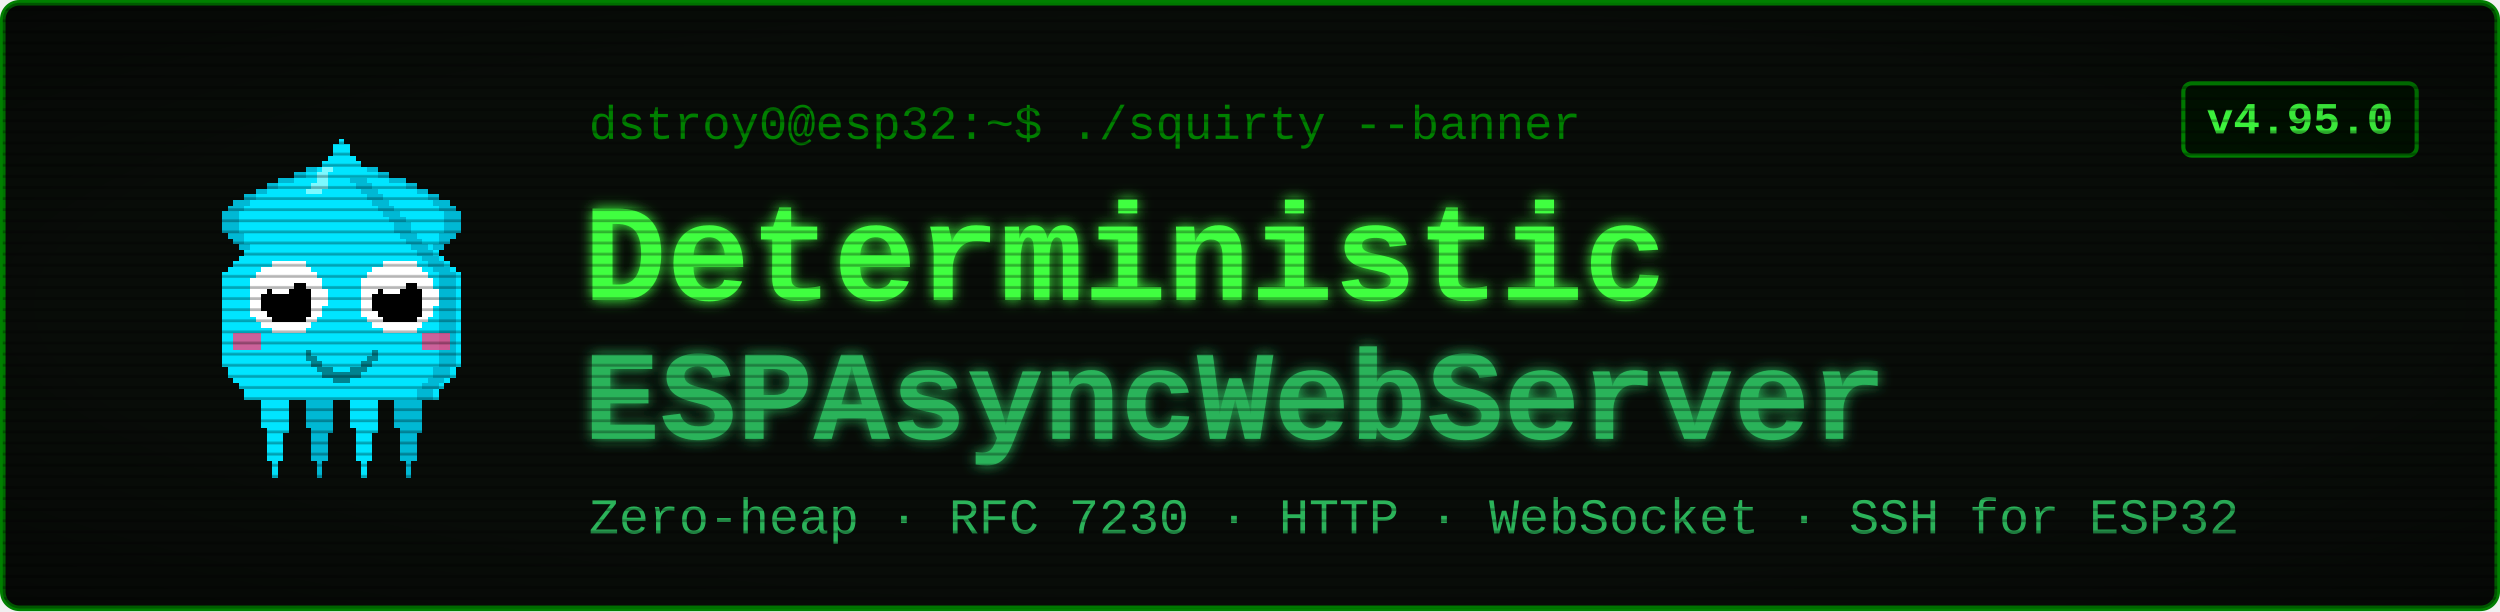
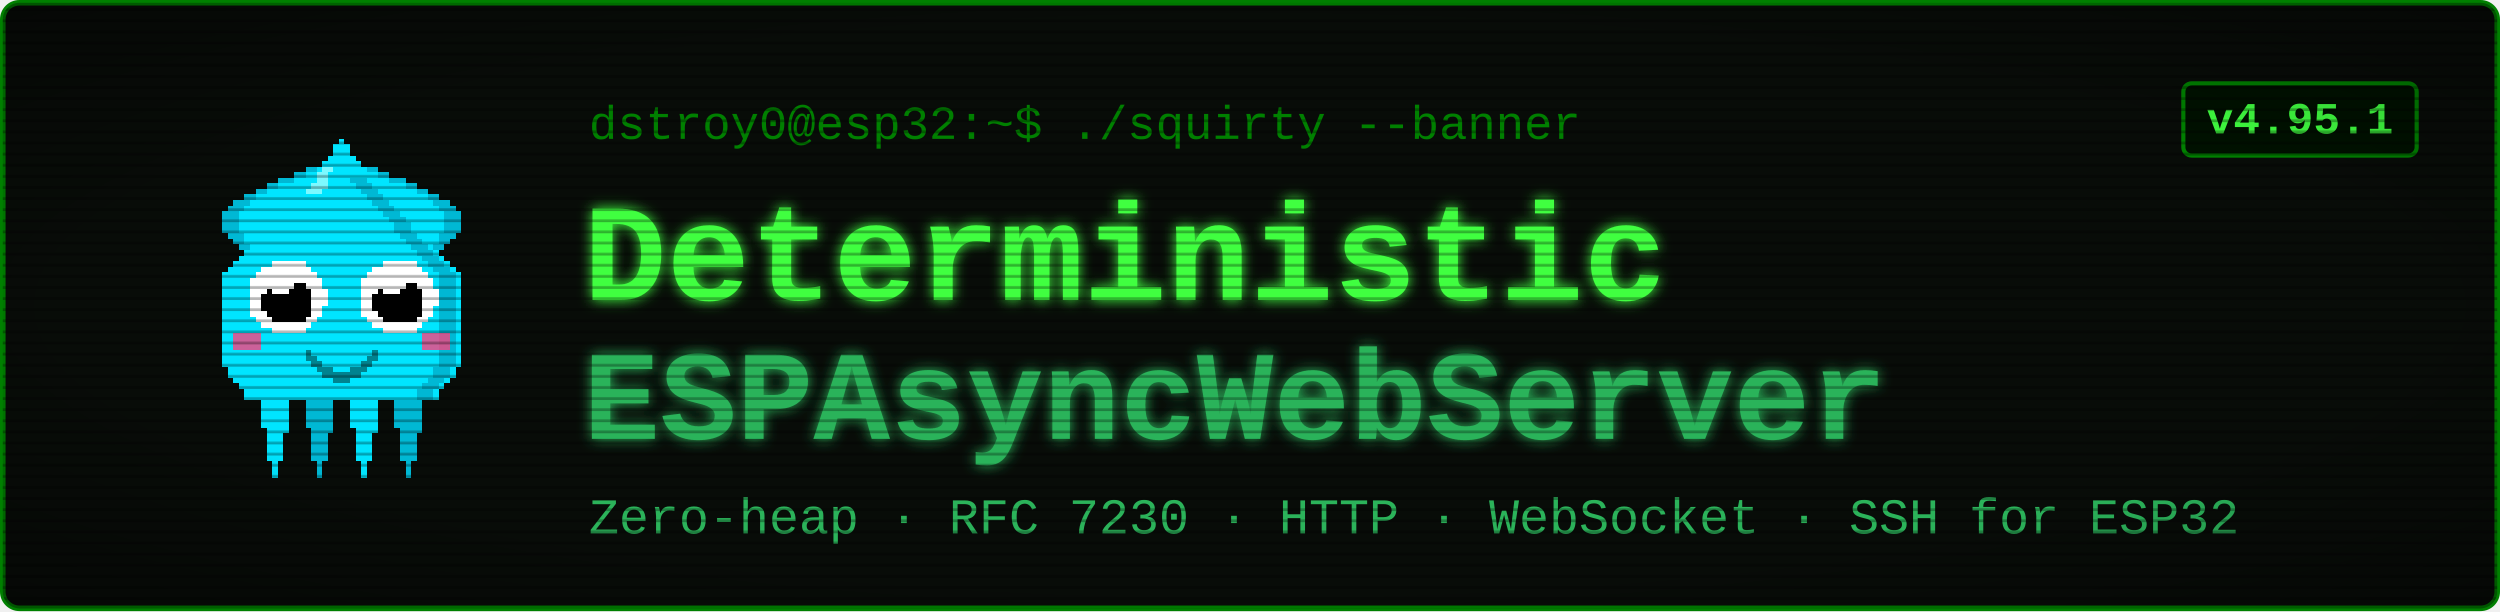
<svg xmlns="http://www.w3.org/2000/svg" viewBox="0 0 900 220" width="900" height="220" font-family="'Courier New', ui-monospace, monospace">
  <defs>
    <filter id="glow" x="-40%" y="-40%" width="180%" height="180%">
      <feGaussianBlur stdDeviation="2.4" result="b" />
      <feMerge>
        <feMergeNode in="b" />
        <feMergeNode in="SourceGraphic" />
      </feMerge>
    </filter>
    <pattern id="scan" width="4" height="4" patternUnits="userSpaceOnUse">
      <rect width="4" height="1" y="3" fill="#000000" opacity="0.28" />
    </pattern>
    <radialGradient id="vig" cx="50%" cy="50%" r="78%">
      <stop offset="58%" stop-color="#000000" stop-opacity="0" />
      <stop offset="100%" stop-color="#000000" stop-opacity="0.45" />
    </radialGradient>
  </defs>
  <rect x="1" y="1" width="898" height="218" rx="6" fill="#080c08" stroke="#008000" stroke-width="2" />
  <g transform="translate(58,46) scale(2)" shape-rendering="crispEdges">
    <rect x="29" y="6" width="1" height="1" fill="#00e5ff" />
    <rect x="26" y="7" width="3" height="1" fill="#00e5ff" />
    <rect x="24" y="8" width="4" height="1" fill="#00e5ff" />
    <rect x="21" y="9" width="7" height="1" fill="#00e5ff" />
    <rect x="19" y="10" width="8" height="1" fill="#00e5ff" />
    <rect x="17" y="11" width="9" height="1" fill="#00e5ff" />
    <rect x="15" y="12" width="10" height="1" fill="#00e5ff" />
    <rect x="13" y="13" width="11" height="1" fill="#00e5ff" />
    <rect x="12" y="14" width="11" height="1" fill="#00e5ff" />
    <rect x="11" y="15" width="11" height="1" fill="#00e5ff" />
    <rect x="11" y="16" width="10" height="1" fill="#00e5ff" />
    <rect x="11" y="17" width="9" height="1" fill="#00e5ff" />
    <rect x="11" y="18" width="9" height="1" fill="#00e5ff" />
    <rect x="12" y="19" width="7" height="1" fill="#00e5ff" />
    <rect x="13" y="20" width="5" height="1" fill="#00e5ff" />
    <rect x="14" y="21" width="3" height="1" fill="#00e5ff" />
    <rect x="15" y="22" width="1" height="1" fill="#00e5ff" />
    <rect x="29" y="6" width="3" height="1" fill="#00b8d4" />
    <rect x="26" y="7" width="3" height="1" fill="#00b8d4" />
    <rect x="24" y="8" width="2" height="1" fill="#00b8d4" />
    <rect x="21" y="9" width="3" height="1" fill="#00b8d4" />
    <rect x="19" y="10" width="2" height="1" fill="#00b8d4" />
    <rect x="17" y="11" width="2" height="1" fill="#00b8d4" />
    <rect x="15" y="12" width="2" height="1" fill="#00b8d4" />
    <rect x="13" y="13" width="3" height="1" fill="#00b8d4" />
    <rect x="12" y="14" width="3" height="1" fill="#00b8d4" />
    <rect x="11" y="15" width="3" height="1" fill="#00b8d4" />
    <rect x="11" y="16" width="3" height="1" fill="#00b8d4" />
    <rect x="11" y="17" width="3" height="1" fill="#00b8d4" />
    <rect x="11" y="18" width="3" height="1" fill="#00b8d4" />
    <rect x="12" y="19" width="3" height="1" fill="#00b8d4" />
    <rect x="13" y="20" width="2" height="1" fill="#00b8d4" />
    <rect x="14" y="21" width="2" height="1" fill="#00b8d4" />
    <rect x="15" y="22" width="2" height="1" fill="#00b8d4" />
    <rect x="35" y="6" width="1" height="1" fill="#00e5ff" />
    <rect x="36" y="7" width="3" height="1" fill="#00e5ff" />
    <rect x="37" y="8" width="4" height="1" fill="#00e5ff" />
    <rect x="37" y="9" width="7" height="1" fill="#00e5ff" />
    <rect x="38" y="10" width="8" height="1" fill="#00e5ff" />
    <rect x="39" y="11" width="9" height="1" fill="#00e5ff" />
    <rect x="40" y="12" width="10" height="1" fill="#00e5ff" />
    <rect x="41" y="13" width="11" height="1" fill="#00e5ff" />
    <rect x="42" y="14" width="11" height="1" fill="#00e5ff" />
    <rect x="43" y="15" width="11" height="1" fill="#00e5ff" />
    <rect x="44" y="16" width="10" height="1" fill="#00e5ff" />
    <rect x="45" y="17" width="9" height="1" fill="#00e5ff" />
    <rect x="45" y="18" width="9" height="1" fill="#00e5ff" />
    <rect x="46" y="19" width="7" height="1" fill="#00e5ff" />
    <rect x="47" y="20" width="5" height="1" fill="#00e5ff" />
    <rect x="48" y="21" width="3" height="1" fill="#00e5ff" />
    <rect x="49" y="22" width="1" height="1" fill="#00e5ff" />
    <rect x="33" y="6" width="3" height="1" fill="#00b8d4" />
    <rect x="36" y="7" width="3" height="1" fill="#00b8d4" />
    <rect x="39" y="8" width="2" height="1" fill="#00b8d4" />
    <rect x="41" y="9" width="3" height="1" fill="#00b8d4" />
    <rect x="44" y="10" width="2" height="1" fill="#00b8d4" />
    <rect x="46" y="11" width="2" height="1" fill="#00b8d4" />
    <rect x="48" y="12" width="2" height="1" fill="#00b8d4" />
    <rect x="49" y="13" width="3" height="1" fill="#00b8d4" />
    <rect x="50" y="14" width="3" height="1" fill="#00b8d4" />
    <rect x="51" y="15" width="3" height="1" fill="#00b8d4" />
    <rect x="51" y="16" width="3" height="1" fill="#00b8d4" />
    <rect x="51" y="17" width="3" height="1" fill="#00b8d4" />
    <rect x="51" y="18" width="3" height="1" fill="#00b8d4" />
    <rect x="50" y="19" width="3" height="1" fill="#00b8d4" />
    <rect x="50" y="20" width="2" height="1" fill="#00b8d4" />
    <rect x="49" y="21" width="2" height="1" fill="#00b8d4" />
    <rect x="48" y="22" width="2" height="1" fill="#00b8d4" />
    <rect x="17" y="46" width="7" height="1" fill="#00e5ff" />
    <rect x="17" y="47" width="7" height="1" fill="#00e5ff" />
    <rect x="17" y="48" width="7" height="1" fill="#00e5ff" />
    <rect x="18" y="49" width="5" height="1" fill="#00e5ff" />
    <rect x="18" y="50" width="5" height="1" fill="#00e5ff" />
    <rect x="18" y="51" width="5" height="1" fill="#00e5ff" />
    <rect x="18" y="52" width="5" height="1" fill="#00e5ff" />
    <rect x="18" y="53" width="5" height="1" fill="#00e5ff" />
    <rect x="19" y="54" width="4" height="1" fill="#00e5ff" />
    <rect x="19" y="55" width="3" height="1" fill="#00e5ff" />
    <rect x="19" y="56" width="3" height="1" fill="#00e5ff" />
    <rect x="19" y="57" width="3" height="1" fill="#00e5ff" />
    <rect x="19" y="58" width="3" height="1" fill="#00e5ff" />
    <rect x="19" y="59" width="3" height="1" fill="#00e5ff" />
    <rect x="20" y="60" width="1" height="1" fill="#00e5ff" />
    <rect x="20" y="61" width="1" height="1" fill="#00e5ff" />
    <rect x="20" y="62" width="1" height="1" fill="#00e5ff" />
    <rect x="25" y="46" width="7" height="1" fill="#00b8d4" />
    <rect x="25" y="47" width="7" height="1" fill="#00b8d4" />
    <rect x="25" y="48" width="7" height="1" fill="#00b8d4" />
    <rect x="26" y="49" width="5" height="1" fill="#00b8d4" />
    <rect x="26" y="50" width="5" height="1" fill="#00b8d4" />
    <rect x="26" y="51" width="5" height="1" fill="#00b8d4" />
    <rect x="26" y="52" width="5" height="1" fill="#00b8d4" />
    <rect x="26" y="53" width="5" height="1" fill="#00b8d4" />
    <rect x="27" y="54" width="4" height="1" fill="#00b8d4" />
    <rect x="27" y="55" width="3" height="1" fill="#00b8d4" />
    <rect x="27" y="56" width="3" height="1" fill="#00b8d4" />
    <rect x="27" y="57" width="3" height="1" fill="#00b8d4" />
    <rect x="27" y="58" width="3" height="1" fill="#00b8d4" />
    <rect x="27" y="59" width="3" height="1" fill="#00b8d4" />
    <rect x="28" y="60" width="1" height="1" fill="#00b8d4" />
    <rect x="28" y="61" width="1" height="1" fill="#00b8d4" />
    <rect x="28" y="62" width="1" height="1" fill="#00b8d4" />
    <rect x="33" y="46" width="7" height="1" fill="#00e5ff" />
    <rect x="33" y="47" width="7" height="1" fill="#00e5ff" />
    <rect x="33" y="48" width="7" height="1" fill="#00e5ff" />
    <rect x="34" y="49" width="5" height="1" fill="#00e5ff" />
    <rect x="34" y="50" width="5" height="1" fill="#00e5ff" />
    <rect x="34" y="51" width="5" height="1" fill="#00e5ff" />
    <rect x="34" y="52" width="5" height="1" fill="#00e5ff" />
    <rect x="34" y="53" width="5" height="1" fill="#00e5ff" />
    <rect x="35" y="54" width="4" height="1" fill="#00e5ff" />
    <rect x="35" y="55" width="3" height="1" fill="#00e5ff" />
    <rect x="35" y="56" width="3" height="1" fill="#00e5ff" />
    <rect x="35" y="57" width="3" height="1" fill="#00e5ff" />
    <rect x="35" y="58" width="3" height="1" fill="#00e5ff" />
    <rect x="35" y="59" width="3" height="1" fill="#00e5ff" />
    <rect x="36" y="60" width="1" height="1" fill="#00e5ff" />
    <rect x="36" y="61" width="1" height="1" fill="#00e5ff" />
    <rect x="36" y="62" width="1" height="1" fill="#00e5ff" />
    <rect x="41" y="46" width="7" height="1" fill="#00b8d4" />
    <rect x="41" y="47" width="7" height="1" fill="#00b8d4" />
    <rect x="41" y="48" width="7" height="1" fill="#00b8d4" />
    <rect x="42" y="49" width="5" height="1" fill="#00b8d4" />
    <rect x="42" y="50" width="5" height="1" fill="#00b8d4" />
    <rect x="42" y="51" width="5" height="1" fill="#00b8d4" />
    <rect x="42" y="52" width="5" height="1" fill="#00b8d4" />
    <rect x="42" y="53" width="5" height="1" fill="#00b8d4" />
    <rect x="43" y="54" width="4" height="1" fill="#00b8d4" />
    <rect x="43" y="55" width="3" height="1" fill="#00b8d4" />
    <rect x="43" y="56" width="3" height="1" fill="#00b8d4" />
    <rect x="43" y="57" width="3" height="1" fill="#00b8d4" />
    <rect x="43" y="58" width="3" height="1" fill="#00b8d4" />
    <rect x="43" y="59" width="3" height="1" fill="#00b8d4" />
    <rect x="44" y="60" width="1" height="1" fill="#00b8d4" />
    <rect x="44" y="61" width="1" height="1" fill="#00b8d4" />
    <rect x="44" y="62" width="1" height="1" fill="#00b8d4" />
    <rect x="32" y="2" width="1" height="1" fill="#00e5ff" />
    <rect x="31" y="3" width="3" height="1" fill="#00e5ff" />
    <rect x="31" y="4" width="3" height="1" fill="#00e5ff" />
    <rect x="30" y="5" width="5" height="1" fill="#00e5ff" />
    <rect x="29" y="6" width="7" height="1" fill="#00e5ff" />
    <rect x="28" y="7" width="9" height="1" fill="#00e5ff" />
    <rect x="27" y="8" width="11" height="1" fill="#00e5ff" />
    <rect x="27" y="9" width="11" height="1" fill="#00e5ff" />
    <rect x="26" y="10" width="13" height="1" fill="#00e5ff" />
    <rect x="25" y="11" width="15" height="1" fill="#00e5ff" />
    <rect x="24" y="12" width="17" height="1" fill="#00e5ff" />
    <rect x="23" y="13" width="19" height="1" fill="#00e5ff" />
    <rect x="22" y="14" width="21" height="1" fill="#00e5ff" />
    <rect x="21" y="15" width="23" height="1" fill="#00e5ff" />
    <rect x="20" y="16" width="25" height="1" fill="#00e5ff" />
    <rect x="19" y="17" width="27" height="1" fill="#00e5ff" />
    <rect x="19" y="18" width="27" height="1" fill="#00e5ff" />
    <rect x="18" y="19" width="29" height="1" fill="#00e5ff" />
    <rect x="17" y="20" width="31" height="1" fill="#00e5ff" />
    <rect x="16" y="21" width="33" height="1" fill="#00e5ff" />
    <rect x="15" y="22" width="35" height="1" fill="#00e5ff" />
    <rect x="14" y="23" width="37" height="1" fill="#00e5ff" />
    <rect x="13" y="24" width="39" height="1" fill="#00e5ff" />
    <rect x="12" y="25" width="41" height="1" fill="#00e5ff" />
    <rect x="11" y="26" width="43" height="1" fill="#00e5ff" />
    <rect x="11" y="27" width="43" height="1" fill="#00e5ff" />
    <rect x="11" y="28" width="43" height="1" fill="#00e5ff" />
    <rect x="11" y="29" width="43" height="1" fill="#00e5ff" />
    <rect x="11" y="30" width="43" height="1" fill="#00e5ff" />
    <rect x="11" y="31" width="43" height="1" fill="#00e5ff" />
    <rect x="11" y="32" width="43" height="1" fill="#00e5ff" />
    <rect x="11" y="33" width="43" height="1" fill="#00e5ff" />
    <rect x="11" y="34" width="43" height="1" fill="#00e5ff" />
    <rect x="11" y="35" width="43" height="1" fill="#00e5ff" />
    <rect x="11" y="36" width="43" height="1" fill="#00e5ff" />
    <rect x="11" y="37" width="43" height="1" fill="#00e5ff" />
    <rect x="11" y="38" width="43" height="1" fill="#00e5ff" />
    <rect x="11" y="39" width="43" height="1" fill="#00e5ff" />
    <rect x="11" y="40" width="43" height="1" fill="#00e5ff" />
    <rect x="11" y="41" width="43" height="1" fill="#00e5ff" />
    <rect x="11" y="42" width="43" height="1" fill="#00e5ff" />
    <rect x="12" y="43" width="41" height="1" fill="#00e5ff" />
    <rect x="12" y="44" width="41" height="1" fill="#00e5ff" />
    <rect x="13" y="45" width="39" height="1" fill="#00e5ff" />
    <rect x="14" y="46" width="37" height="1" fill="#00e5ff" />
    <rect x="15" y="47" width="35" height="1" fill="#00e5ff" />
    <rect x="15" y="48" width="35" height="1" fill="#00e5ff" />
    <rect x="34" y="9" width="3" height="1" fill="#00b8d4" />
    <rect x="35" y="10" width="3" height="1" fill="#00b8d4" />
    <rect x="36" y="11" width="3" height="1" fill="#00b8d4" />
    <rect x="37" y="12" width="3" height="1" fill="#00b8d4" />
    <rect x="38" y="13" width="3" height="1" fill="#00b8d4" />
    <rect x="39" y="14" width="3" height="1" fill="#00b8d4" />
    <rect x="40" y="15" width="3" height="1" fill="#00b8d4" />
    <rect x="41" y="16" width="3" height="1" fill="#00b8d4" />
    <rect x="42" y="17" width="3" height="1" fill="#00b8d4" />
    <rect x="42" y="18" width="3" height="1" fill="#00b8d4" />
    <rect x="43" y="19" width="3" height="1" fill="#00b8d4" />
    <rect x="44" y="20" width="3" height="1" fill="#00b8d4" />
    <rect x="45" y="21" width="3" height="1" fill="#00b8d4" />
    <rect x="46" y="22" width="3" height="1" fill="#00b8d4" />
    <rect x="47" y="23" width="3" height="1" fill="#00b8d4" />
    <rect x="48" y="24" width="3" height="1" fill="#00b8d4" />
    <rect x="49" y="25" width="3" height="1" fill="#00b8d4" />
    <rect x="50" y="26" width="3" height="1" fill="#00b8d4" />
    <rect x="50" y="27" width="3" height="1" fill="#00b8d4" />
    <rect x="50" y="28" width="3" height="1" fill="#00b8d4" />
    <rect x="50" y="29" width="3" height="1" fill="#00b8d4" />
    <rect x="50" y="30" width="3" height="1" fill="#00b8d4" />
    <rect x="50" y="31" width="3" height="1" fill="#00b8d4" />
    <rect x="50" y="32" width="3" height="1" fill="#00b8d4" />
    <rect x="50" y="33" width="3" height="1" fill="#00b8d4" />
    <rect x="50" y="34" width="3" height="1" fill="#00b8d4" />
    <rect x="50" y="35" width="3" height="1" fill="#00b8d4" />
    <rect x="50" y="36" width="3" height="1" fill="#00b8d4" />
    <rect x="50" y="37" width="3" height="1" fill="#00b8d4" />
    <rect x="50" y="38" width="3" height="1" fill="#00b8d4" />
    <rect x="50" y="39" width="3" height="1" fill="#00b8d4" />
    <rect x="50" y="40" width="3" height="1" fill="#00b8d4" />
    <rect x="50" y="41" width="3" height="1" fill="#00b8d4" />
    <rect x="50" y="42" width="3" height="1" fill="#00b8d4" />
    <rect x="49" y="43" width="3" height="1" fill="#00b8d4" />
    <rect x="49" y="44" width="3" height="1" fill="#00b8d4" />
    <rect x="48" y="45" width="3" height="1" fill="#00b8d4" />
    <rect x="47" y="46" width="3" height="1" fill="#00b8d4" />
    <rect x="46" y="47" width="3" height="1" fill="#00b8d4" />
    <rect x="46" y="48" width="3" height="1" fill="#00b8d4" />
    <rect x="29" y="7" width="2" height="1" fill="#7df9ff" />
    <rect x="28" y="8" width="2" height="1" fill="#7df9ff" />
    <rect x="28" y="9" width="2" height="1" fill="#7df9ff" />
    <rect x="27" y="10" width="3" height="1" fill="#7df9ff" />
    <rect x="26" y="11" width="3" height="1" fill="#7df9ff" />
    <rect x="13" y="37" width="5" height="3" fill="#ff4081" opacity="0.8" />
    <rect x="47" y="37" width="5" height="3" fill="#ff4081" opacity="0.8" />
    <rect x="20" y="24" width="6" height="1" fill="#ffffff" />
    <rect x="18" y="25" width="9" height="1" fill="#ffffff" />
    <rect x="17" y="26" width="11" height="1" fill="#ffffff" />
    <rect x="16" y="27" width="13" height="1" fill="#ffffff" />
    <rect x="16" y="28" width="13" height="1" fill="#ffffff" />
    <rect x="16" y="29" width="14" height="1" fill="#ffffff" />
    <rect x="16" y="30" width="14" height="1" fill="#ffffff" />
    <rect x="16" y="31" width="14" height="1" fill="#ffffff" />
    <rect x="16" y="32" width="13" height="1" fill="#ffffff" />
    <rect x="16" y="33" width="13" height="1" fill="#ffffff" />
    <rect x="17" y="34" width="11" height="1" fill="#ffffff" />
    <rect x="18" y="35" width="9" height="1" fill="#ffffff" />
    <rect x="20" y="36" width="6" height="1" fill="#ffffff" />
    <rect x="20" y="28" width="6" height="1" fill="#000000" />
    <rect x="19" y="29" width="8" height="1" fill="#000000" />
    <rect x="18" y="30" width="9" height="1" fill="#000000" />
    <rect x="18" y="31" width="9" height="1" fill="#000000" />
    <rect x="18" y="32" width="9" height="1" fill="#000000" />
    <rect x="19" y="33" width="8" height="1" fill="#000000" />
    <rect x="20" y="34" width="6" height="1" fill="#000000" />
    <rect x="20" y="27" width="3" height="1" fill="#ffffff" />
    <rect x="20" y="28" width="4" height="1" fill="#ffffff" />
    <rect x="20" y="29" width="3" height="1" fill="#ffffff" />
    <rect x="40" y="24" width="6" height="1" fill="#ffffff" />
    <rect x="38" y="25" width="9" height="1" fill="#ffffff" />
    <rect x="37" y="26" width="11" height="1" fill="#ffffff" />
    <rect x="36" y="27" width="13" height="1" fill="#ffffff" />
    <rect x="36" y="28" width="13" height="1" fill="#ffffff" />
    <rect x="36" y="29" width="14" height="1" fill="#ffffff" />
    <rect x="36" y="30" width="14" height="1" fill="#ffffff" />
    <rect x="36" y="31" width="14" height="1" fill="#ffffff" />
    <rect x="36" y="32" width="13" height="1" fill="#ffffff" />
    <rect x="36" y="33" width="13" height="1" fill="#ffffff" />
    <rect x="37" y="34" width="11" height="1" fill="#ffffff" />
    <rect x="38" y="35" width="9" height="1" fill="#ffffff" />
    <rect x="40" y="36" width="6" height="1" fill="#ffffff" />
    <rect x="40" y="28" width="6" height="1" fill="#000000" />
    <rect x="39" y="29" width="8" height="1" fill="#000000" />
    <rect x="38" y="30" width="9" height="1" fill="#000000" />
    <rect x="38" y="31" width="9" height="1" fill="#000000" />
    <rect x="38" y="32" width="9" height="1" fill="#000000" />
    <rect x="39" y="33" width="8" height="1" fill="#000000" />
    <rect x="40" y="34" width="6" height="1" fill="#000000" />
    <rect x="40" y="27" width="3" height="1" fill="#ffffff" />
    <rect x="40" y="28" width="4" height="1" fill="#ffffff" />
    <rect x="40" y="29" width="3" height="1" fill="#ffffff" />
    <rect x="26" y="40" width="1" height="2" fill="#00838f" />
    <rect x="27" y="41" width="1" height="2" fill="#00838f" />
    <rect x="28" y="42" width="1" height="2" fill="#00838f" />
    <rect x="29" y="43" width="1" height="2" fill="#00838f" />
    <rect x="30" y="43" width="1" height="2" fill="#00838f" />
    <rect x="31" y="44" width="1" height="2" fill="#00838f" />
    <rect x="32" y="44" width="1" height="2" fill="#00838f" />
    <rect x="33" y="44" width="1" height="2" fill="#00838f" />
    <rect x="34" y="43" width="1" height="2" fill="#00838f" />
    <rect x="35" y="43" width="1" height="2" fill="#00838f" />
    <rect x="36" y="42" width="1" height="2" fill="#00838f" />
    <rect x="37" y="41" width="1" height="2" fill="#00838f" />
    <rect x="38" y="40" width="1" height="2" fill="#00838f" />
  </g>
  <text x="212" y="50" font-size="17" fill="#008000">dstroy0@esp32:~$ ./squirty --banner</text>
  <text x="210" y="108" font-size="50" font-weight="700" fill="#40ff40" filter="url(#glow)">Deterministic</text>
  <text x="210" y="158" font-size="46" font-weight="700" fill="#2bb35a" filter="url(#glow)">ESPAsyncWebServer</text>
  <text x="212" y="192" font-size="18" fill="#2bb35a">Zero-heap · RFC 7230 · HTTP · WebSocket · SSH for ESP32</text>
  <rect x="786" y="30" width="84" height="26" rx="3" fill="#001100" stroke="#008000" stroke-width="1.5" />
-   <text x="828" y="48" font-size="16" font-weight="700" fill="#40ff40" text-anchor="middle">v4.95.0</text>
+   <text x="828" y="48" font-size="16" font-weight="700" fill="#40ff40" text-anchor="middle">v4.95.1</text>
  <rect x="1" y="1" width="898" height="218" rx="6" fill="url(#scan)" />
  <rect x="1" y="1" width="898" height="218" rx="6" fill="url(#vig)" />
</svg>
